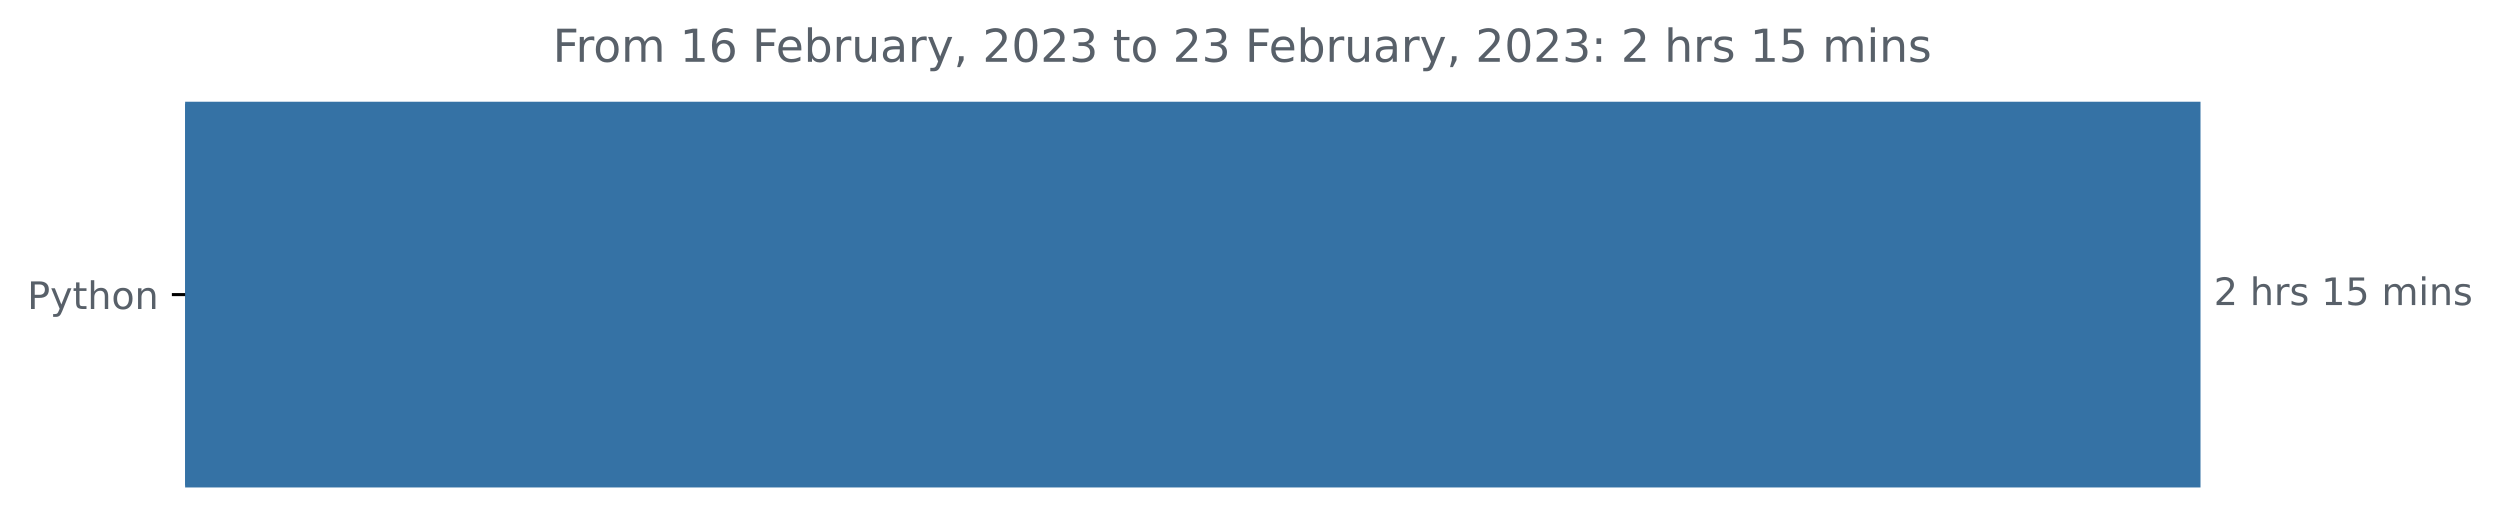
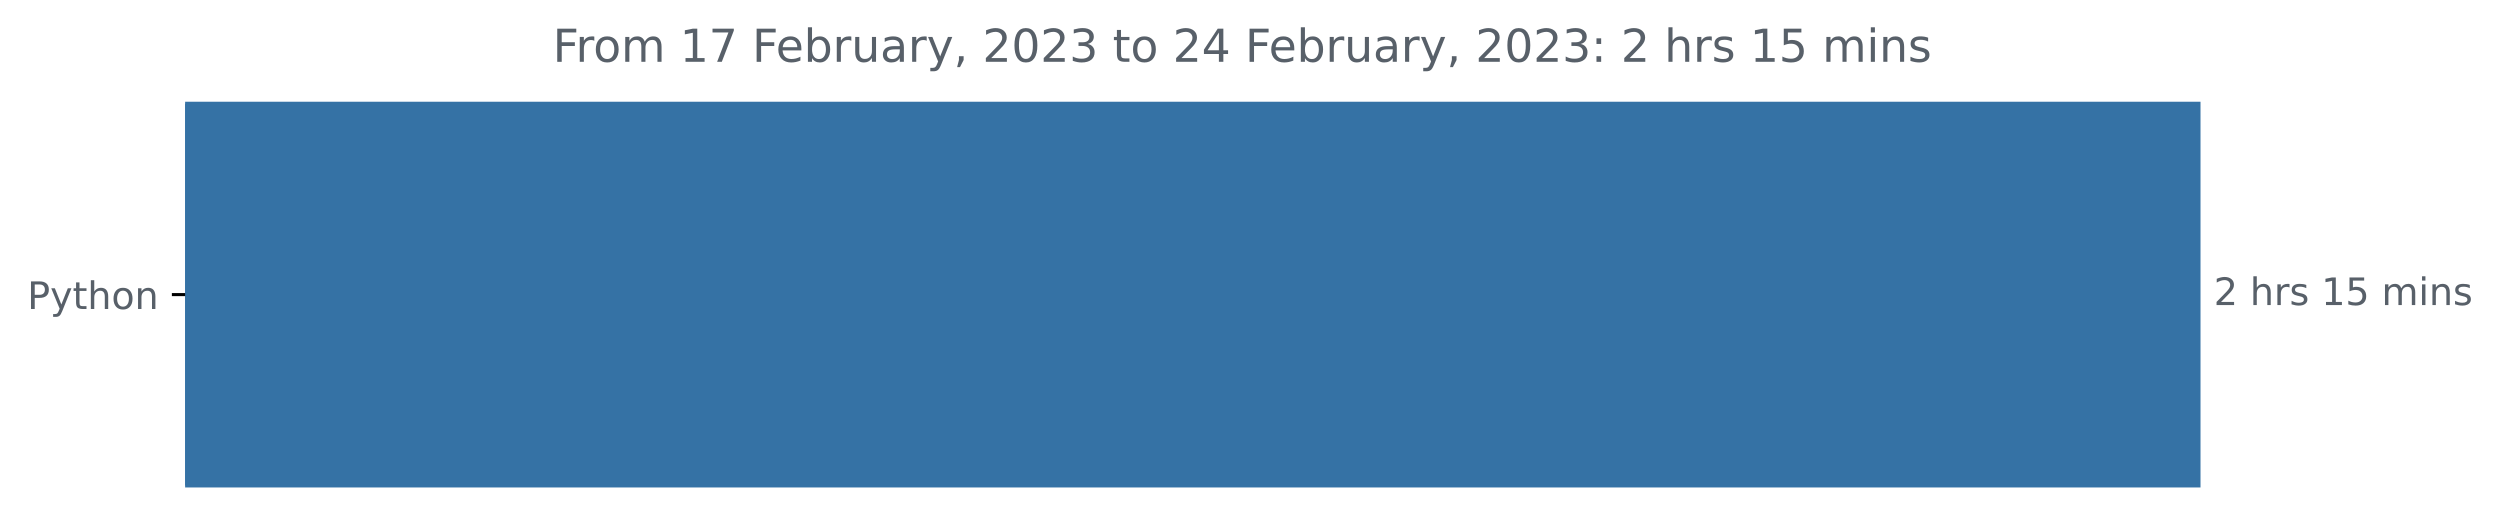
<svg xmlns="http://www.w3.org/2000/svg" xmlns:xlink="http://www.w3.org/1999/xlink" width="659.836pt" height="140.398pt" viewBox="0 0 659.836 140.398" version="1.1">
  <defs>
    <style type="text/css">*{stroke-linejoin: round; stroke-linecap: butt}</style>
  </defs>
  <g id="figure_1">
    <g id="patch_1">
      <path d="M 0 140.398  L 659.836 140.398  L 659.836 0  L 0 0  L 0 140.398  z " style="fill: none" />
    </g>
    <g id="axes_1">
      <g id="patch_2">
-         <path d="M 48.862 27.358  L 580.291 27.358  L 580.291 128.158  L 48.862 128.158  z " clip-path="url(#p8b5e3a57c6)" style="fill: #3572a5; stroke: #3572a5; stroke-linejoin: miter" />
+         <path d="M 48.862 27.358  L 580.291 27.358  L 580.291 128.158  L 48.862 128.158  z " clip-path="url(#p342349413b)" style="fill: #3572a5; stroke: #3572a5; stroke-linejoin: miter" />
      </g>
      <g id="matplotlib.axis_1" />
      <g id="matplotlib.axis_2">
        <g id="ytick_1">
          <g id="line2d_1">
            <defs>
-               <path id="m23b373e682" d="M 0 0  L -3.5 0  " style="stroke: #000000; stroke-width: 0.8" />
+               <path id="ma3b1a07857" d="M 0 0  L -3.5 0  " style="stroke: #000000; stroke-width: 0.8" />
            </defs>
            <g>
-               <use xlink:href="#m23b373e682" x="48.862" y="77.758" style="stroke: #000000; stroke-width: 0.8" />
+               <use xlink:href="#ma3b1a07857" x="48.862" y="77.758" style="stroke: #000000; stroke-width: 0.8" />
            </g>
          </g>
          <g id="text_1">
            <g style="fill: #586069" transform="translate(7.2 81.55734)scale(0.1 -0.1)">
              <defs>
                <path id="DejaVuSans-50" d="M 1259 4147  L 1259 2394  L 2053 2394  Q 2494 2394 2734 2622  Q 2975 2850 2975 3272  Q 2975 3691 2734 3919  Q 2494 4147 2053 4147  L 1259 4147  z M 628 4666  L 2053 4666  Q 2838 4666 3239 4311  Q 3641 3956 3641 3272  Q 3641 2581 3239 2228  Q 2838 1875 2053 1875  L 1259 1875  L 1259 0  L 628 0  L 628 4666  z " transform="scale(0.015625)" />
                <path id="DejaVuSans-79" d="M 2059 -325  Q 1816 -950 1584 -1140  Q 1353 -1331 966 -1331  L 506 -1331  L 506 -850  L 844 -850  Q 1081 -850 1212 -737  Q 1344 -625 1503 -206  L 1606 56  L 191 3500  L 800 3500  L 1894 763  L 2988 3500  L 3597 3500  L 2059 -325  z " transform="scale(0.015625)" />
                <path id="DejaVuSans-74" d="M 1172 4494  L 1172 3500  L 2356 3500  L 2356 3053  L 1172 3053  L 1172 1153  Q 1172 725 1289 603  Q 1406 481 1766 481  L 2356 481  L 2356 0  L 1766 0  Q 1100 0 847 248  Q 594 497 594 1153  L 594 3053  L 172 3053  L 172 3500  L 594 3500  L 594 4494  L 1172 4494  z " transform="scale(0.015625)" />
                <path id="DejaVuSans-68" d="M 3513 2113  L 3513 0  L 2938 0  L 2938 2094  Q 2938 2591 2744 2837  Q 2550 3084 2163 3084  Q 1697 3084 1428 2787  Q 1159 2491 1159 1978  L 1159 0  L 581 0  L 581 4863  L 1159 4863  L 1159 2956  Q 1366 3272 1645 3428  Q 1925 3584 2291 3584  Q 2894 3584 3203 3211  Q 3513 2838 3513 2113  z " transform="scale(0.015625)" />
                <path id="DejaVuSans-6f" d="M 1959 3097  Q 1497 3097 1228 2736  Q 959 2375 959 1747  Q 959 1119 1226 758  Q 1494 397 1959 397  Q 2419 397 2687 759  Q 2956 1122 2956 1747  Q 2956 2369 2687 2733  Q 2419 3097 1959 3097  z M 1959 3584  Q 2709 3584 3137 3096  Q 3566 2609 3566 1747  Q 3566 888 3137 398  Q 2709 -91 1959 -91  Q 1206 -91 779 398  Q 353 888 353 1747  Q 353 2609 779 3096  Q 1206 3584 1959 3584  z " transform="scale(0.015625)" />
                <path id="DejaVuSans-6e" d="M 3513 2113  L 3513 0  L 2938 0  L 2938 2094  Q 2938 2591 2744 2837  Q 2550 3084 2163 3084  Q 1697 3084 1428 2787  Q 1159 2491 1159 1978  L 1159 0  L 581 0  L 581 3500  L 1159 3500  L 1159 2956  Q 1366 3272 1645 3428  Q 1925 3584 2291 3584  Q 2894 3584 3203 3211  Q 3513 2838 3513 2113  z " transform="scale(0.015625)" />
              </defs>
              <use xlink:href="#DejaVuSans-50" />
              <use xlink:href="#DejaVuSans-79" x="60.303" />
              <use xlink:href="#DejaVuSans-74" x="119.482" />
              <use xlink:href="#DejaVuSans-68" x="158.691" />
              <use xlink:href="#DejaVuSans-6f" x="222.07" />
              <use xlink:href="#DejaVuSans-6e" x="283.252" />
            </g>
          </g>
        </g>
      </g>
      <g id="text_2">
        <g style="fill: #586069" transform="translate(584.2911 80.5175)scale(0.1 -0.1)">
          <defs>
            <path id="DejaVuSans-32" d="M 1228 531  L 3431 531  L 3431 0  L 469 0  L 469 531  Q 828 903 1448 1529  Q 2069 2156 2228 2338  Q 2531 2678 2651 2914  Q 2772 3150 2772 3378  Q 2772 3750 2511 3984  Q 2250 4219 1831 4219  Q 1534 4219 1204 4116  Q 875 4013 500 3803  L 500 4441  Q 881 4594 1212 4672  Q 1544 4750 1819 4750  Q 2544 4750 2975 4387  Q 3406 4025 3406 3419  Q 3406 3131 3298 2873  Q 3191 2616 2906 2266  Q 2828 2175 2409 1742  Q 1991 1309 1228 531  z " transform="scale(0.015625)" />
            <path id="DejaVuSans-20" transform="scale(0.015625)" />
            <path id="DejaVuSans-72" d="M 2631 2963  Q 2534 3019 2420 3045  Q 2306 3072 2169 3072  Q 1681 3072 1420 2755  Q 1159 2438 1159 1844  L 1159 0  L 581 0  L 581 3500  L 1159 3500  L 1159 2956  Q 1341 3275 1631 3429  Q 1922 3584 2338 3584  Q 2397 3584 2469 3576  Q 2541 3569 2628 3553  L 2631 2963  z " transform="scale(0.015625)" />
            <path id="DejaVuSans-73" d="M 2834 3397  L 2834 2853  Q 2591 2978 2328 3040  Q 2066 3103 1784 3103  Q 1356 3103 1142 2972  Q 928 2841 928 2578  Q 928 2378 1081 2264  Q 1234 2150 1697 2047  L 1894 2003  Q 2506 1872 2764 1633  Q 3022 1394 3022 966  Q 3022 478 2636 193  Q 2250 -91 1575 -91  Q 1294 -91 989 -36  Q 684 19 347 128  L 347 722  Q 666 556 975 473  Q 1284 391 1588 391  Q 1994 391 2212 530  Q 2431 669 2431 922  Q 2431 1156 2273 1281  Q 2116 1406 1581 1522  L 1381 1569  Q 847 1681 609 1914  Q 372 2147 372 2553  Q 372 3047 722 3315  Q 1072 3584 1716 3584  Q 2034 3584 2315 3537  Q 2597 3491 2834 3397  z " transform="scale(0.015625)" />
            <path id="DejaVuSans-31" d="M 794 531  L 1825 531  L 1825 4091  L 703 3866  L 703 4441  L 1819 4666  L 2450 4666  L 2450 531  L 3481 531  L 3481 0  L 794 0  L 794 531  z " transform="scale(0.015625)" />
            <path id="DejaVuSans-35" d="M 691 4666  L 3169 4666  L 3169 4134  L 1269 4134  L 1269 2991  Q 1406 3038 1543 3061  Q 1681 3084 1819 3084  Q 2600 3084 3056 2656  Q 3513 2228 3513 1497  Q 3513 744 3044 326  Q 2575 -91 1722 -91  Q 1428 -91 1123 -41  Q 819 9 494 109  L 494 744  Q 775 591 1075 516  Q 1375 441 1709 441  Q 2250 441 2565 725  Q 2881 1009 2881 1497  Q 2881 1984 2565 2268  Q 2250 2553 1709 2553  Q 1456 2553 1204 2497  Q 953 2441 691 2322  L 691 4666  z " transform="scale(0.015625)" />
            <path id="DejaVuSans-6d" d="M 3328 2828  Q 3544 3216 3844 3400  Q 4144 3584 4550 3584  Q 5097 3584 5394 3201  Q 5691 2819 5691 2113  L 5691 0  L 5113 0  L 5113 2094  Q 5113 2597 4934 2840  Q 4756 3084 4391 3084  Q 3944 3084 3684 2787  Q 3425 2491 3425 1978  L 3425 0  L 2847 0  L 2847 2094  Q 2847 2600 2669 2842  Q 2491 3084 2119 3084  Q 1678 3084 1418 2786  Q 1159 2488 1159 1978  L 1159 0  L 581 0  L 581 3500  L 1159 3500  L 1159 2956  Q 1356 3278 1631 3431  Q 1906 3584 2284 3584  Q 2666 3584 2933 3390  Q 3200 3197 3328 2828  z " transform="scale(0.015625)" />
            <path id="DejaVuSans-69" d="M 603 3500  L 1178 3500  L 1178 0  L 603 0  L 603 3500  z M 603 4863  L 1178 4863  L 1178 4134  L 603 4134  L 603 4863  z " transform="scale(0.015625)" />
          </defs>
          <use xlink:href="#DejaVuSans-32" />
          <use xlink:href="#DejaVuSans-20" x="63.623" />
          <use xlink:href="#DejaVuSans-68" x="95.41" />
          <use xlink:href="#DejaVuSans-72" x="158.789" />
          <use xlink:href="#DejaVuSans-73" x="199.902" />
          <use xlink:href="#DejaVuSans-20" x="252.002" />
          <use xlink:href="#DejaVuSans-31" x="283.789" />
          <use xlink:href="#DejaVuSans-35" x="347.412" />
          <use xlink:href="#DejaVuSans-20" x="411.035" />
          <use xlink:href="#DejaVuSans-6d" x="442.822" />
          <use xlink:href="#DejaVuSans-69" x="540.234" />
          <use xlink:href="#DejaVuSans-6e" x="568.018" />
          <use xlink:href="#DejaVuSans-73" x="631.396" />
        </g>
      </g>
      <g id="text_3">
        <g style="fill: #586069" transform="translate(145.8975 16.31812)scale(0.12 -0.12)">
          <defs>
            <path id="DejaVuSans-46" d="M 628 4666  L 3309 4666  L 3309 4134  L 1259 4134  L 1259 2759  L 3109 2759  L 3109 2228  L 1259 2228  L 1259 0  L 628 0  L 628 4666  z " transform="scale(0.015625)" />
-             <path id="DejaVuSans-36" d="M 2113 2584  Q 1688 2584 1439 2293  Q 1191 2003 1191 1497  Q 1191 994 1439 701  Q 1688 409 2113 409  Q 2538 409 2786 701  Q 3034 994 3034 1497  Q 3034 2003 2786 2293  Q 2538 2584 2113 2584  z M 3366 4563  L 3366 3988  Q 3128 4100 2886 4159  Q 2644 4219 2406 4219  Q 1781 4219 1451 3797  Q 1122 3375 1075 2522  Q 1259 2794 1537 2939  Q 1816 3084 2150 3084  Q 2853 3084 3261 2657  Q 3669 2231 3669 1497  Q 3669 778 3244 343  Q 2819 -91 2113 -91  Q 1303 -91 875 529  Q 447 1150 447 2328  Q 447 3434 972 4092  Q 1497 4750 2381 4750  Q 2619 4750 2861 4703  Q 3103 4656 3366 4563  z " transform="scale(0.015625)" />
+             <path id="DejaVuSans-37" d="M 525 4666  L 3525 4666  L 3525 4397  L 1831 0  L 1172 0  L 2766 4134  L 525 4134  L 525 4666  z " transform="scale(0.015625)" />
            <path id="DejaVuSans-65" d="M 3597 1894  L 3597 1613  L 953 1613  Q 991 1019 1311 708  Q 1631 397 2203 397  Q 2534 397 2845 478  Q 3156 559 3463 722  L 3463 178  Q 3153 47 2828 -22  Q 2503 -91 2169 -91  Q 1331 -91 842 396  Q 353 884 353 1716  Q 353 2575 817 3079  Q 1281 3584 2069 3584  Q 2775 3584 3186 3129  Q 3597 2675 3597 1894  z M 3022 2063  Q 3016 2534 2758 2815  Q 2500 3097 2075 3097  Q 1594 3097 1305 2825  Q 1016 2553 972 2059  L 3022 2063  z " transform="scale(0.015625)" />
            <path id="DejaVuSans-62" d="M 3116 1747  Q 3116 2381 2855 2742  Q 2594 3103 2138 3103  Q 1681 3103 1420 2742  Q 1159 2381 1159 1747  Q 1159 1113 1420 752  Q 1681 391 2138 391  Q 2594 391 2855 752  Q 3116 1113 3116 1747  z M 1159 2969  Q 1341 3281 1617 3432  Q 1894 3584 2278 3584  Q 2916 3584 3314 3078  Q 3713 2572 3713 1747  Q 3713 922 3314 415  Q 2916 -91 2278 -91  Q 1894 -91 1617 61  Q 1341 213 1159 525  L 1159 0  L 581 0  L 581 4863  L 1159 4863  L 1159 2969  z " transform="scale(0.015625)" />
            <path id="DejaVuSans-75" d="M 544 1381  L 544 3500  L 1119 3500  L 1119 1403  Q 1119 906 1312 657  Q 1506 409 1894 409  Q 2359 409 2629 706  Q 2900 1003 2900 1516  L 2900 3500  L 3475 3500  L 3475 0  L 2900 0  L 2900 538  Q 2691 219 2414 64  Q 2138 -91 1772 -91  Q 1169 -91 856 284  Q 544 659 544 1381  z M 1991 3584  L 1991 3584  z " transform="scale(0.015625)" />
            <path id="DejaVuSans-61" d="M 2194 1759  Q 1497 1759 1228 1600  Q 959 1441 959 1056  Q 959 750 1161 570  Q 1363 391 1709 391  Q 2188 391 2477 730  Q 2766 1069 2766 1631  L 2766 1759  L 2194 1759  z M 3341 1997  L 3341 0  L 2766 0  L 2766 531  Q 2569 213 2275 61  Q 1981 -91 1556 -91  Q 1019 -91 701 211  Q 384 513 384 1019  Q 384 1609 779 1909  Q 1175 2209 1959 2209  L 2766 2209  L 2766 2266  Q 2766 2663 2505 2880  Q 2244 3097 1772 3097  Q 1472 3097 1187 3025  Q 903 2953 641 2809  L 641 3341  Q 956 3463 1253 3523  Q 1550 3584 1831 3584  Q 2591 3584 2966 3190  Q 3341 2797 3341 1997  z " transform="scale(0.015625)" />
            <path id="DejaVuSans-2c" d="M 750 794  L 1409 794  L 1409 256  L 897 -744  L 494 -744  L 750 256  L 750 794  z " transform="scale(0.015625)" />
            <path id="DejaVuSans-30" d="M 2034 4250  Q 1547 4250 1301 3770  Q 1056 3291 1056 2328  Q 1056 1369 1301 889  Q 1547 409 2034 409  Q 2525 409 2770 889  Q 3016 1369 3016 2328  Q 3016 3291 2770 3770  Q 2525 4250 2034 4250  z M 2034 4750  Q 2819 4750 3233 4129  Q 3647 3509 3647 2328  Q 3647 1150 3233 529  Q 2819 -91 2034 -91  Q 1250 -91 836 529  Q 422 1150 422 2328  Q 422 3509 836 4129  Q 1250 4750 2034 4750  z " transform="scale(0.015625)" />
            <path id="DejaVuSans-33" d="M 2597 2516  Q 3050 2419 3304 2112  Q 3559 1806 3559 1356  Q 3559 666 3084 287  Q 2609 -91 1734 -91  Q 1441 -91 1130 -33  Q 819 25 488 141  L 488 750  Q 750 597 1062 519  Q 1375 441 1716 441  Q 2309 441 2620 675  Q 2931 909 2931 1356  Q 2931 1769 2642 2001  Q 2353 2234 1838 2234  L 1294 2234  L 1294 2753  L 1863 2753  Q 2328 2753 2575 2939  Q 2822 3125 2822 3475  Q 2822 3834 2567 4026  Q 2313 4219 1838 4219  Q 1578 4219 1281 4162  Q 984 4106 628 3988  L 628 4550  Q 988 4650 1302 4700  Q 1616 4750 1894 4750  Q 2613 4750 3031 4423  Q 3450 4097 3450 3541  Q 3450 3153 3228 2886  Q 3006 2619 2597 2516  z " transform="scale(0.015625)" />
+             <path id="DejaVuSans-34" d="M 2419 4116  L 825 1625  L 2419 1625  L 2419 4116  z M 2253 4666  L 3047 4666  L 3047 1625  L 3713 1625  L 3713 1100  L 3047 1100  L 3047 0  L 2419 0  L 2419 1100  L 313 1100  L 313 1709  L 2253 4666  z " transform="scale(0.015625)" />
            <path id="DejaVuSans-3a" d="M 750 794  L 1409 794  L 1409 0  L 750 0  L 750 794  z M 750 3309  L 1409 3309  L 1409 2516  L 750 2516  L 750 3309  z " transform="scale(0.015625)" />
          </defs>
          <use xlink:href="#DejaVuSans-46" />
          <use xlink:href="#DejaVuSans-72" x="50.27" />
          <use xlink:href="#DejaVuSans-6f" x="89.133" />
          <use xlink:href="#DejaVuSans-6d" x="150.314" />
          <use xlink:href="#DejaVuSans-20" x="247.727" />
          <use xlink:href="#DejaVuSans-31" x="279.514" />
-           <use xlink:href="#DejaVuSans-36" x="343.137" />
+           <use xlink:href="#DejaVuSans-37" x="343.137" />
          <use xlink:href="#DejaVuSans-20" x="406.76" />
          <use xlink:href="#DejaVuSans-46" x="438.547" />
          <use xlink:href="#DejaVuSans-65" x="490.566" />
          <use xlink:href="#DejaVuSans-62" x="552.09" />
          <use xlink:href="#DejaVuSans-72" x="615.566" />
          <use xlink:href="#DejaVuSans-75" x="656.68" />
          <use xlink:href="#DejaVuSans-61" x="720.059" />
          <use xlink:href="#DejaVuSans-72" x="781.338" />
          <use xlink:href="#DejaVuSans-79" x="822.451" />
          <use xlink:href="#DejaVuSans-2c" x="881.631" />
          <use xlink:href="#DejaVuSans-20" x="913.418" />
          <use xlink:href="#DejaVuSans-32" x="945.205" />
          <use xlink:href="#DejaVuSans-30" x="1008.828" />
          <use xlink:href="#DejaVuSans-32" x="1072.451" />
          <use xlink:href="#DejaVuSans-33" x="1136.074" />
          <use xlink:href="#DejaVuSans-20" x="1199.697" />
          <use xlink:href="#DejaVuSans-74" x="1231.484" />
          <use xlink:href="#DejaVuSans-6f" x="1270.693" />
          <use xlink:href="#DejaVuSans-20" x="1331.875" />
          <use xlink:href="#DejaVuSans-32" x="1363.662" />
-           <use xlink:href="#DejaVuSans-33" x="1427.285" />
+           <use xlink:href="#DejaVuSans-34" x="1427.285" />
          <use xlink:href="#DejaVuSans-20" x="1490.908" />
          <use xlink:href="#DejaVuSans-46" x="1522.695" />
          <use xlink:href="#DejaVuSans-65" x="1574.715" />
          <use xlink:href="#DejaVuSans-62" x="1636.238" />
          <use xlink:href="#DejaVuSans-72" x="1699.715" />
          <use xlink:href="#DejaVuSans-75" x="1740.828" />
          <use xlink:href="#DejaVuSans-61" x="1804.207" />
          <use xlink:href="#DejaVuSans-72" x="1865.486" />
          <use xlink:href="#DejaVuSans-79" x="1906.6" />
          <use xlink:href="#DejaVuSans-2c" x="1965.779" />
          <use xlink:href="#DejaVuSans-20" x="1997.566" />
          <use xlink:href="#DejaVuSans-32" x="2029.354" />
          <use xlink:href="#DejaVuSans-30" x="2092.977" />
          <use xlink:href="#DejaVuSans-32" x="2156.6" />
          <use xlink:href="#DejaVuSans-33" x="2220.223" />
          <use xlink:href="#DejaVuSans-3a" x="2283.846" />
          <use xlink:href="#DejaVuSans-20" x="2317.537" />
          <use xlink:href="#DejaVuSans-32" x="2349.324" />
          <use xlink:href="#DejaVuSans-20" x="2412.947" />
          <use xlink:href="#DejaVuSans-68" x="2444.734" />
          <use xlink:href="#DejaVuSans-72" x="2508.113" />
          <use xlink:href="#DejaVuSans-73" x="2549.227" />
          <use xlink:href="#DejaVuSans-20" x="2601.326" />
          <use xlink:href="#DejaVuSans-31" x="2633.113" />
          <use xlink:href="#DejaVuSans-35" x="2696.736" />
          <use xlink:href="#DejaVuSans-20" x="2760.359" />
          <use xlink:href="#DejaVuSans-6d" x="2792.146" />
          <use xlink:href="#DejaVuSans-69" x="2889.559" />
          <use xlink:href="#DejaVuSans-6e" x="2917.342" />
          <use xlink:href="#DejaVuSans-73" x="2980.721" />
        </g>
      </g>
    </g>
  </g>
  <defs>
-     <clipPath id="p8b5e3a57c6">
+     <clipPath id="p342349413b">
      <rect x="48.862" y="22.318" width="558" height="110.88" />
    </clipPath>
  </defs>
</svg>
